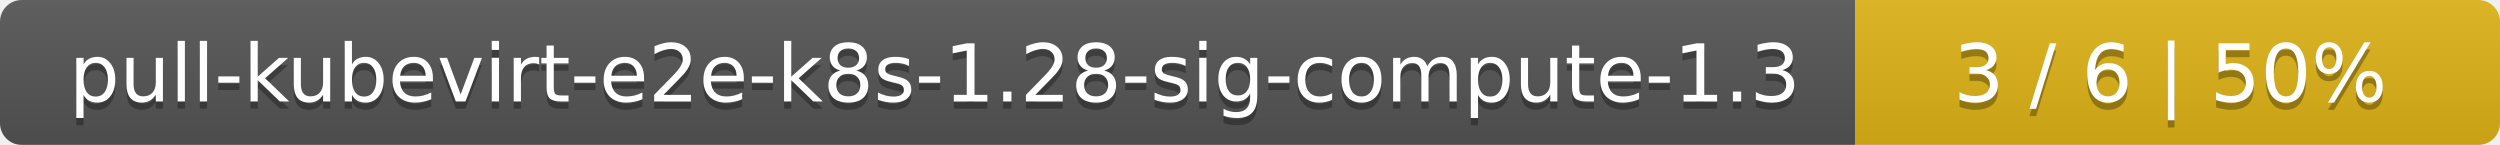
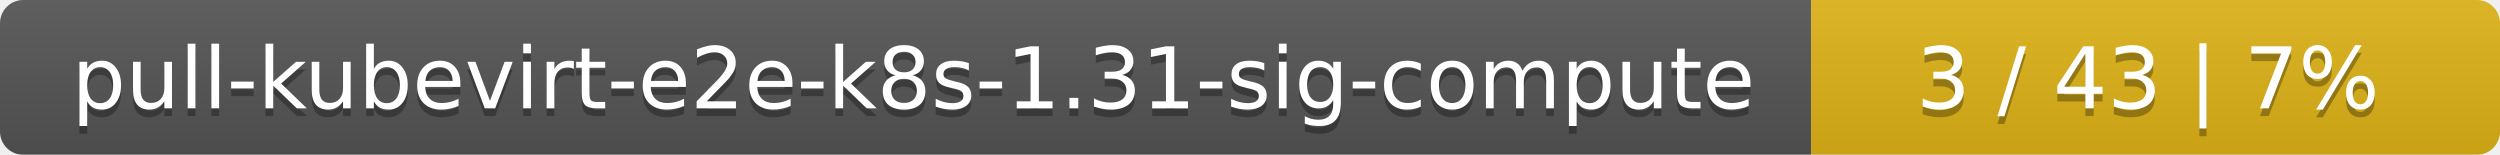
- <svg xmlns="http://www.w3.org/2000/svg" width="345" height="20">
+ <svg xmlns="http://www.w3.org/2000/svg" width="323" height="20">
  <linearGradient id="smooth" x2="0" y2="100%">
    <stop offset="0" stop-color="#bbb" stop-opacity=".1" />
    <stop offset="1" stop-opacity=".1" />
  </linearGradient>
  <mask id="round">
-     <rect width="345" height="20" rx="3" fill="#fff" />
+     <rect width="323" height="20" rx="3" fill="#fff" />
  </mask>
  <g mask="url(#round)">
-     <rect width="256" height="20" fill="#555" />
-     <rect x="256" width="89" height="20" fill="#dfb317" />
-     <rect width="345" height="20" fill="url(#smooth)" />
+     <rect width="234" height="20" fill="#555" />
+     <rect x="234" width="89" height="20" fill="#dfb317" />
+     <rect width="323" height="20" fill="url(#smooth)" />
  </g>
  <g fill="#fff" text-anchor="middle" font-family="DejaVu Sans,Verdana,Geneva,sans-serif" font-size="11">
-     <text x="129" y="15" fill="#010101" fill-opacity=".3">pull-kubevirt-e2e-k8s-1.28-sig-compute-1.3</text>
-     <text x="129" y="14">pull-kubevirt-e2e-k8s-1.28-sig-compute-1.3</text>
-     <text x="299.5" y="15" fill="#010101" fill-opacity=".3">3 / 6    |    50%</text>
-     <text x="299.5" y="14">3 / 6    |    50%</text>
+     <text x="118" y="15" fill="#010101" fill-opacity=".3">pull-kubevirt-e2e-k8s-1.31-sig-compute</text>
+     <text x="118" y="14">pull-kubevirt-e2e-k8s-1.31-sig-compute</text>
+     <text x="277.5" y="15" fill="#010101" fill-opacity=".3">3 / 43    |    7%</text>
+     <text x="277.5" y="14">3 / 43    |    7%</text>
  </g>
</svg>
